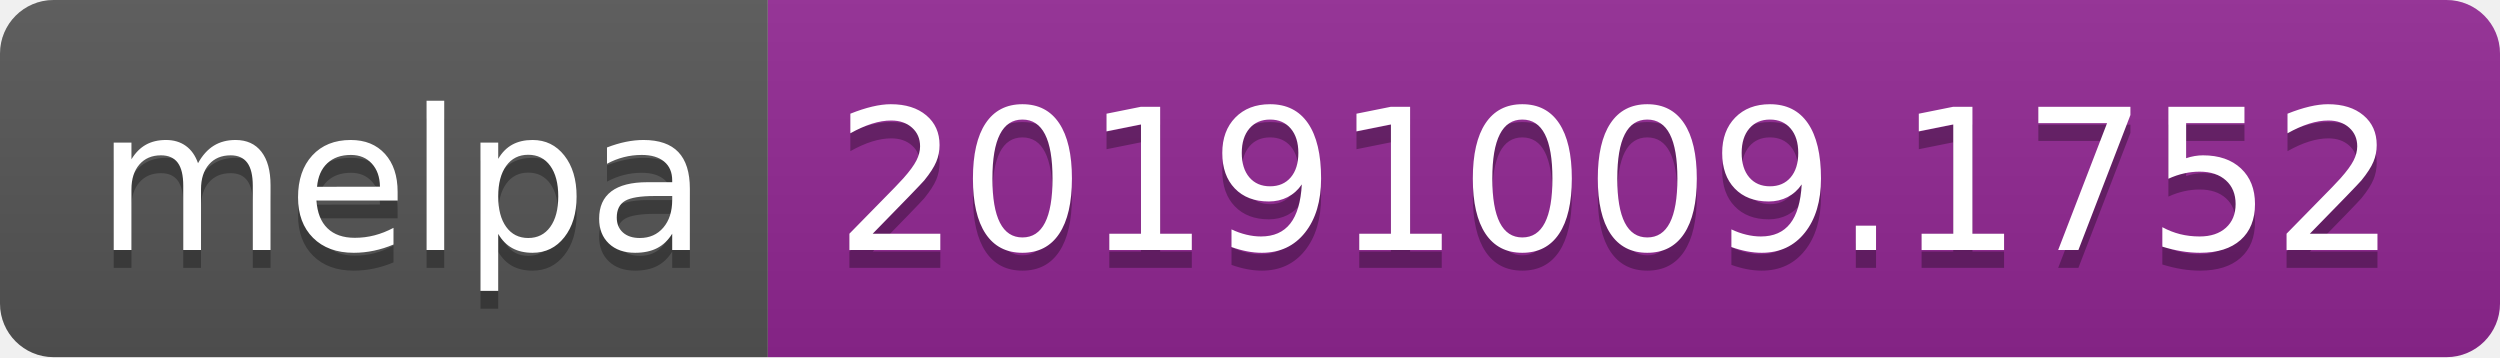
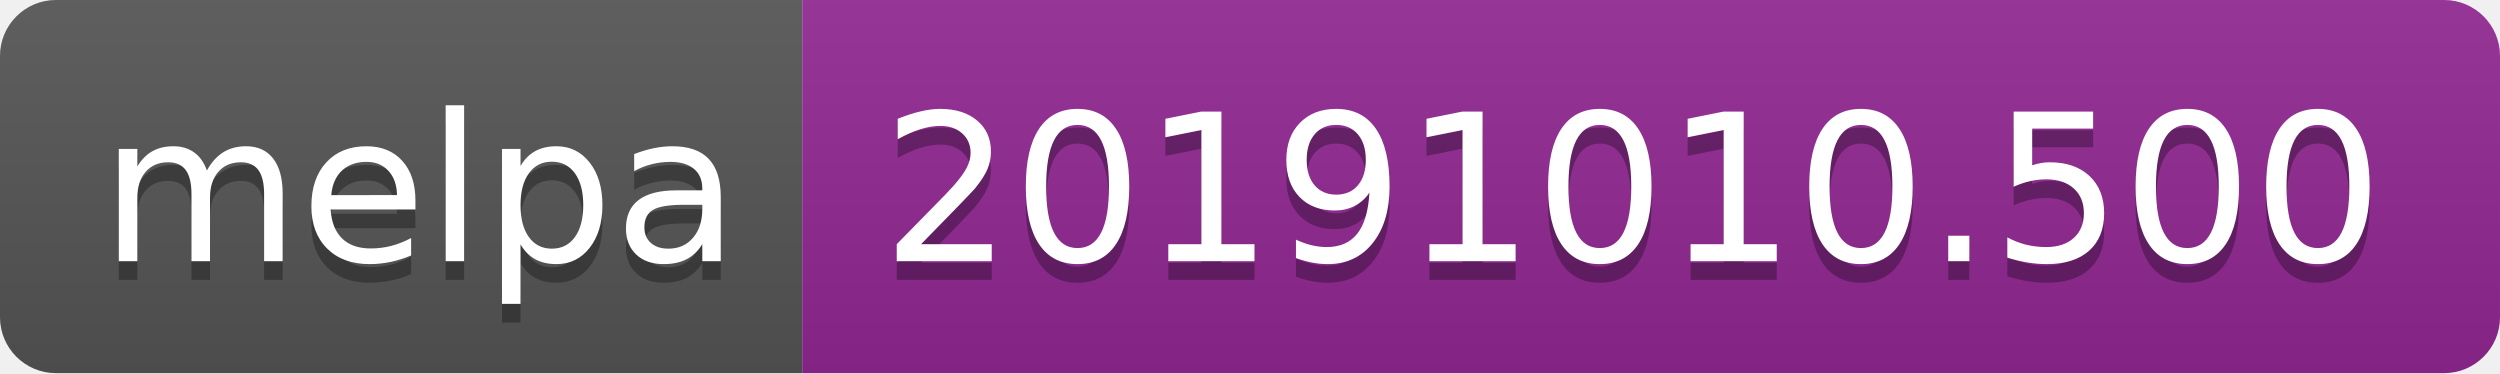
- <svg xmlns="http://www.w3.org/2000/svg" width="140" height="20">
+ <svg xmlns="http://www.w3.org/2000/svg" width="134" height="20">
  <linearGradient id="b" x2="0" y2="100%">
    <stop offset="0" stop-color="#bbb" stop-opacity=".1" />
    <stop offset="1" stop-opacity=".1" />
  </linearGradient>
  <clipPath id="a">
-     <rect width="140" height="20" rx="3" fill="#fff" />
+     <rect width="134" height="20" rx="3" fill="#fff" />
  </clipPath>
  <g clip-path="url(#a)">
    <path fill="#555" d="M0 0h43v20H0z" />
-     <path fill="#922793" d="M43 0h97v20H43z" />
-     <path fill="url(#b)" d="M0 0h140v20H0z" />
+     <path fill="#922793" d="M43 0h91v20H43z" />
+     <path fill="url(#b)" d="M0 0h134v20H0z" />
  </g>
  <g fill="#fff" text-anchor="middle" font-family="DejaVu Sans,Verdana,Geneva,sans-serif" font-size="110">
    <text x="225" y="150" fill="#010101" fill-opacity=".3" transform="scale(.1)" textLength="330">melpa</text>
    <text x="225" y="140" transform="scale(.1)" textLength="330">melpa</text>
-     <text x="905" y="150" fill="#010101" fill-opacity=".3" transform="scale(.1)" textLength="870">20191009.1752</text>
-     <text x="905" y="140" transform="scale(.1)" textLength="870">20191009.1752</text>
+     <text x="875" y="150" fill="#010101" fill-opacity=".3" transform="scale(.1)" textLength="810">20191010.500</text>
+     <text x="875" y="140" transform="scale(.1)" textLength="810">20191010.500</text>
  </g>
</svg>
